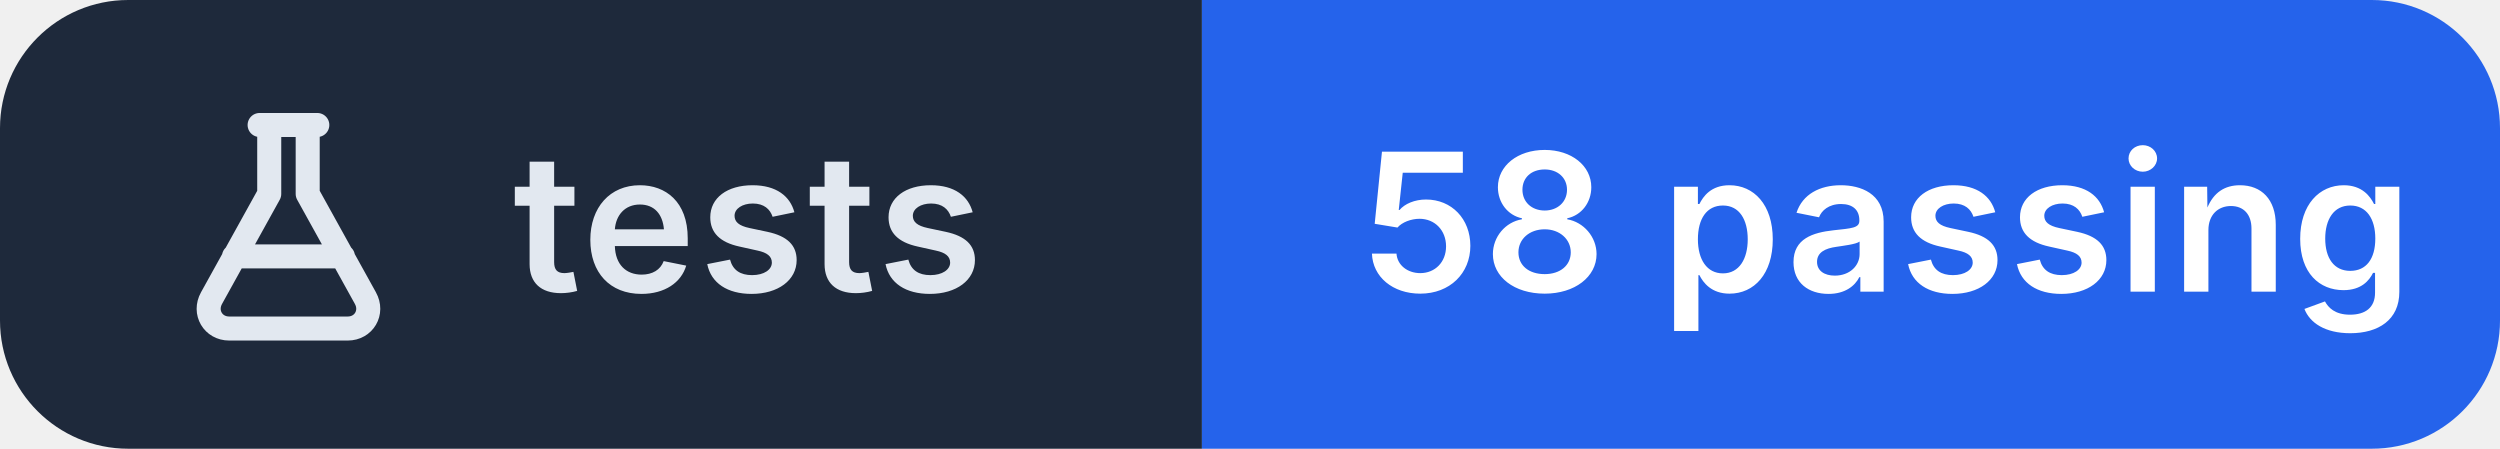
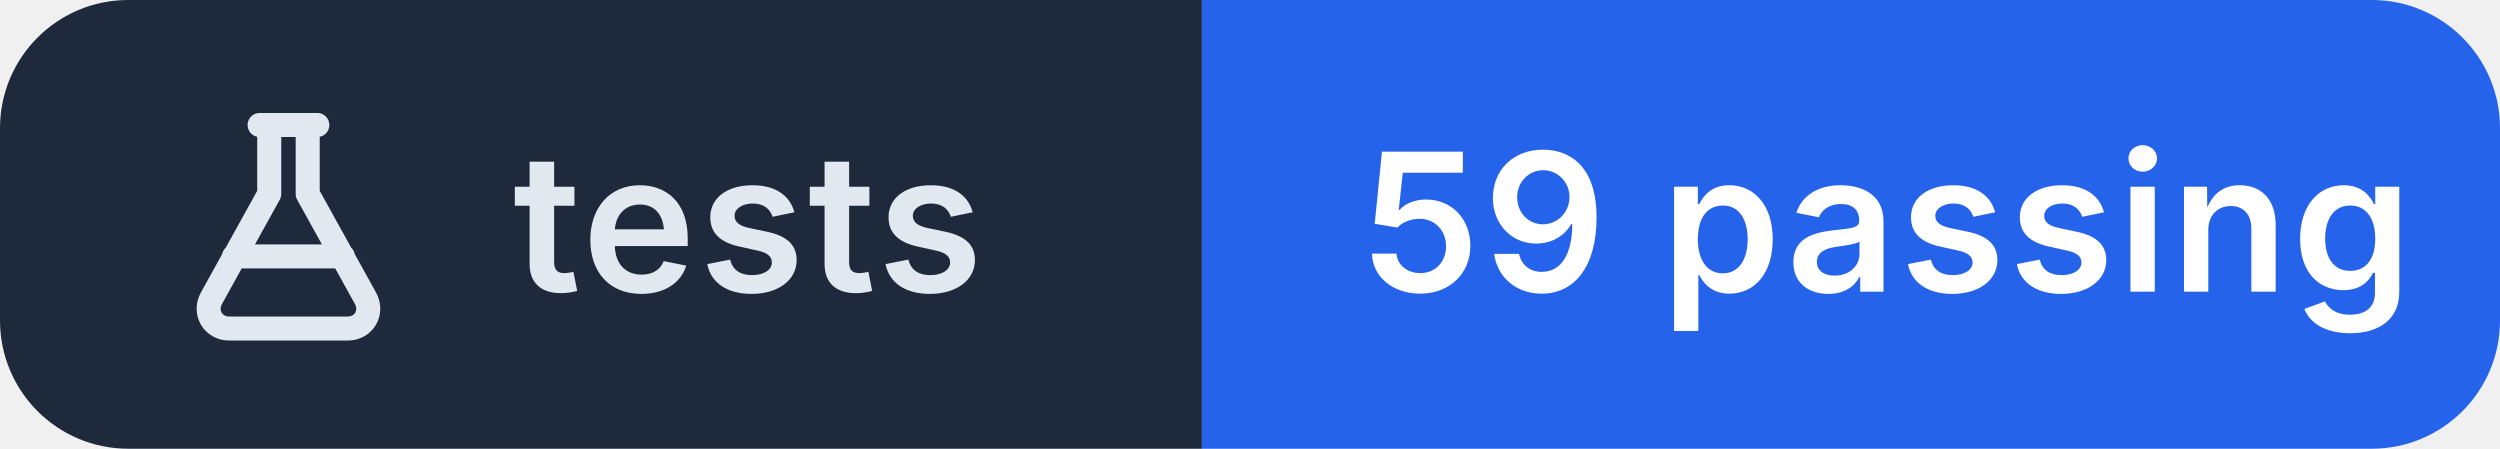
- <svg xmlns="http://www.w3.org/2000/svg" width="156" height="28" viewBox="0 0 156 28" role="img" aria-label="tests: 58 passing">
+ <svg xmlns="http://www.w3.org/2000/svg" width="156" height="28" viewBox="0 0 156 28" role="img" aria-label="tests: 59 passing">
  <clipPath id="r">
    <rect width="156" height="28" rx="8" />
  </clipPath>
  <g clip-path="url(#r)">
    <rect width="75" height="28" fill="#1e293b" />
    <rect x="75" width="81" height="28" fill="#2563eb" />
  </g>
  <g transform="translate(10 6.0)" fill="none" stroke="#e2e8f0" stroke-width="1.5" stroke-linecap="round" stroke-linejoin="round">
    <path d="M6.2 1.8h3.6 M6.8 1.8v4.3L3.2 12.6c-.5.9.1 1.9 1.1 1.9h7.4c1 0 1.6-1 1.1-1.9L9.2 6.1V1.8 M4.6 10h6.8" />
  </g>
  <g fill="#ffffff" font-family="Inter,'Segoe UI',Helvetica,Arial,sans-serif" font-size="12" font-weight="600" letter-spacing=".2">
    <text x="32" y="18.2" fill="#e2e8f0">tests</text>
-     <text x="85" y="18.2">58 passing</text>
+     <text x="85" y="18.2">59 passing</text>
  </g>
</svg>
